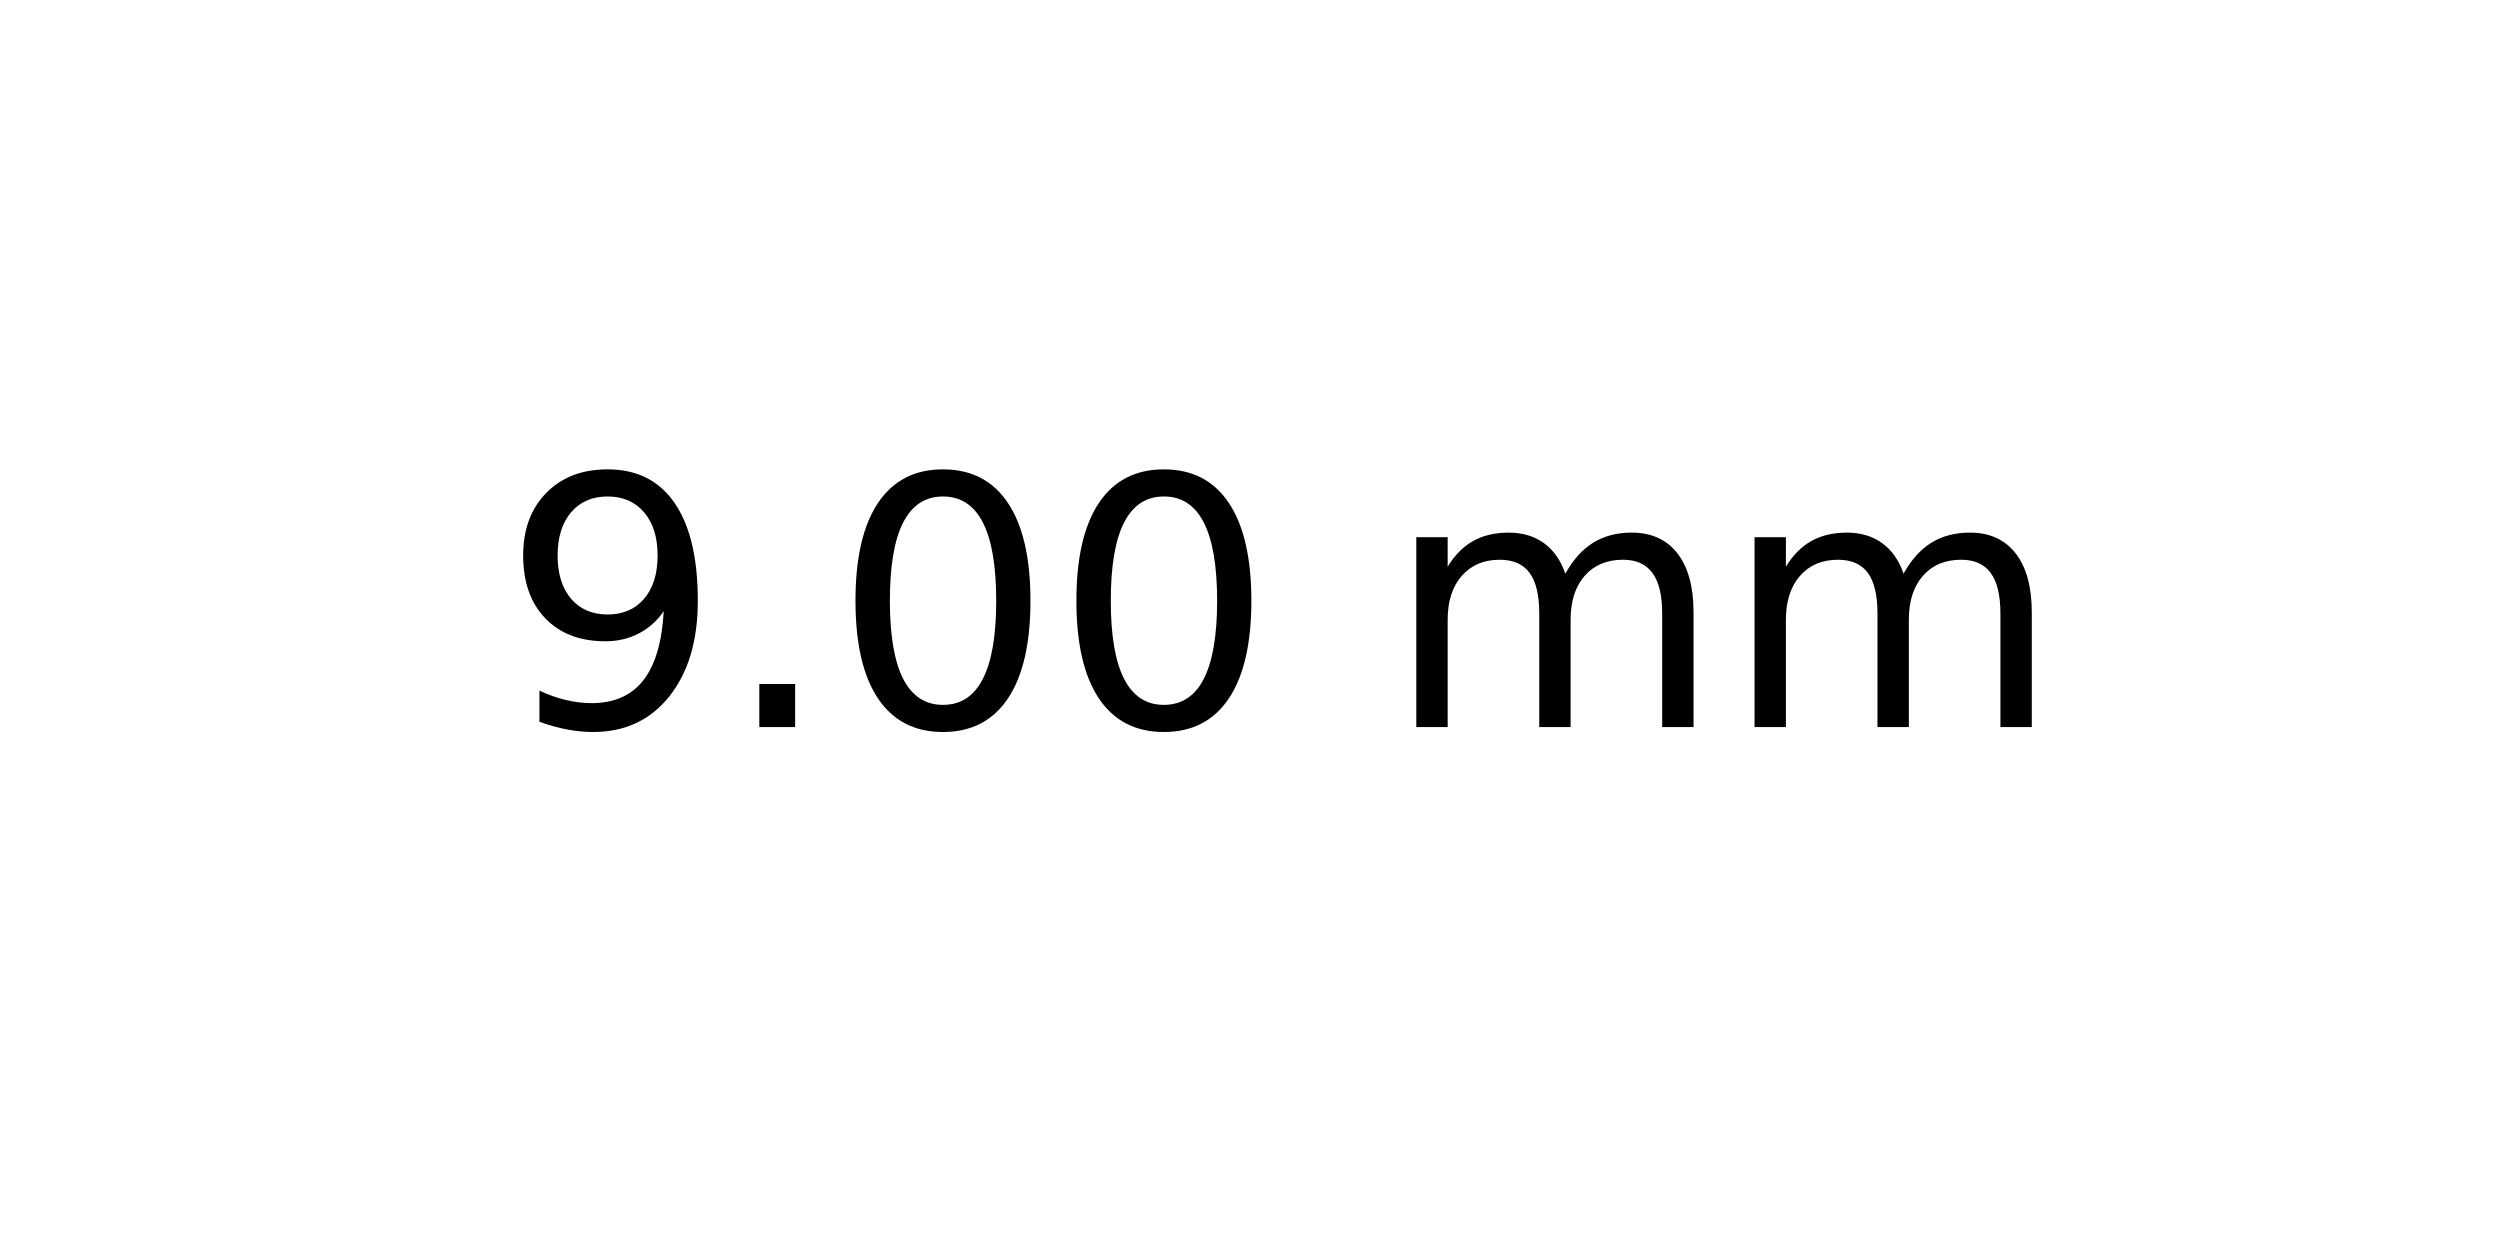
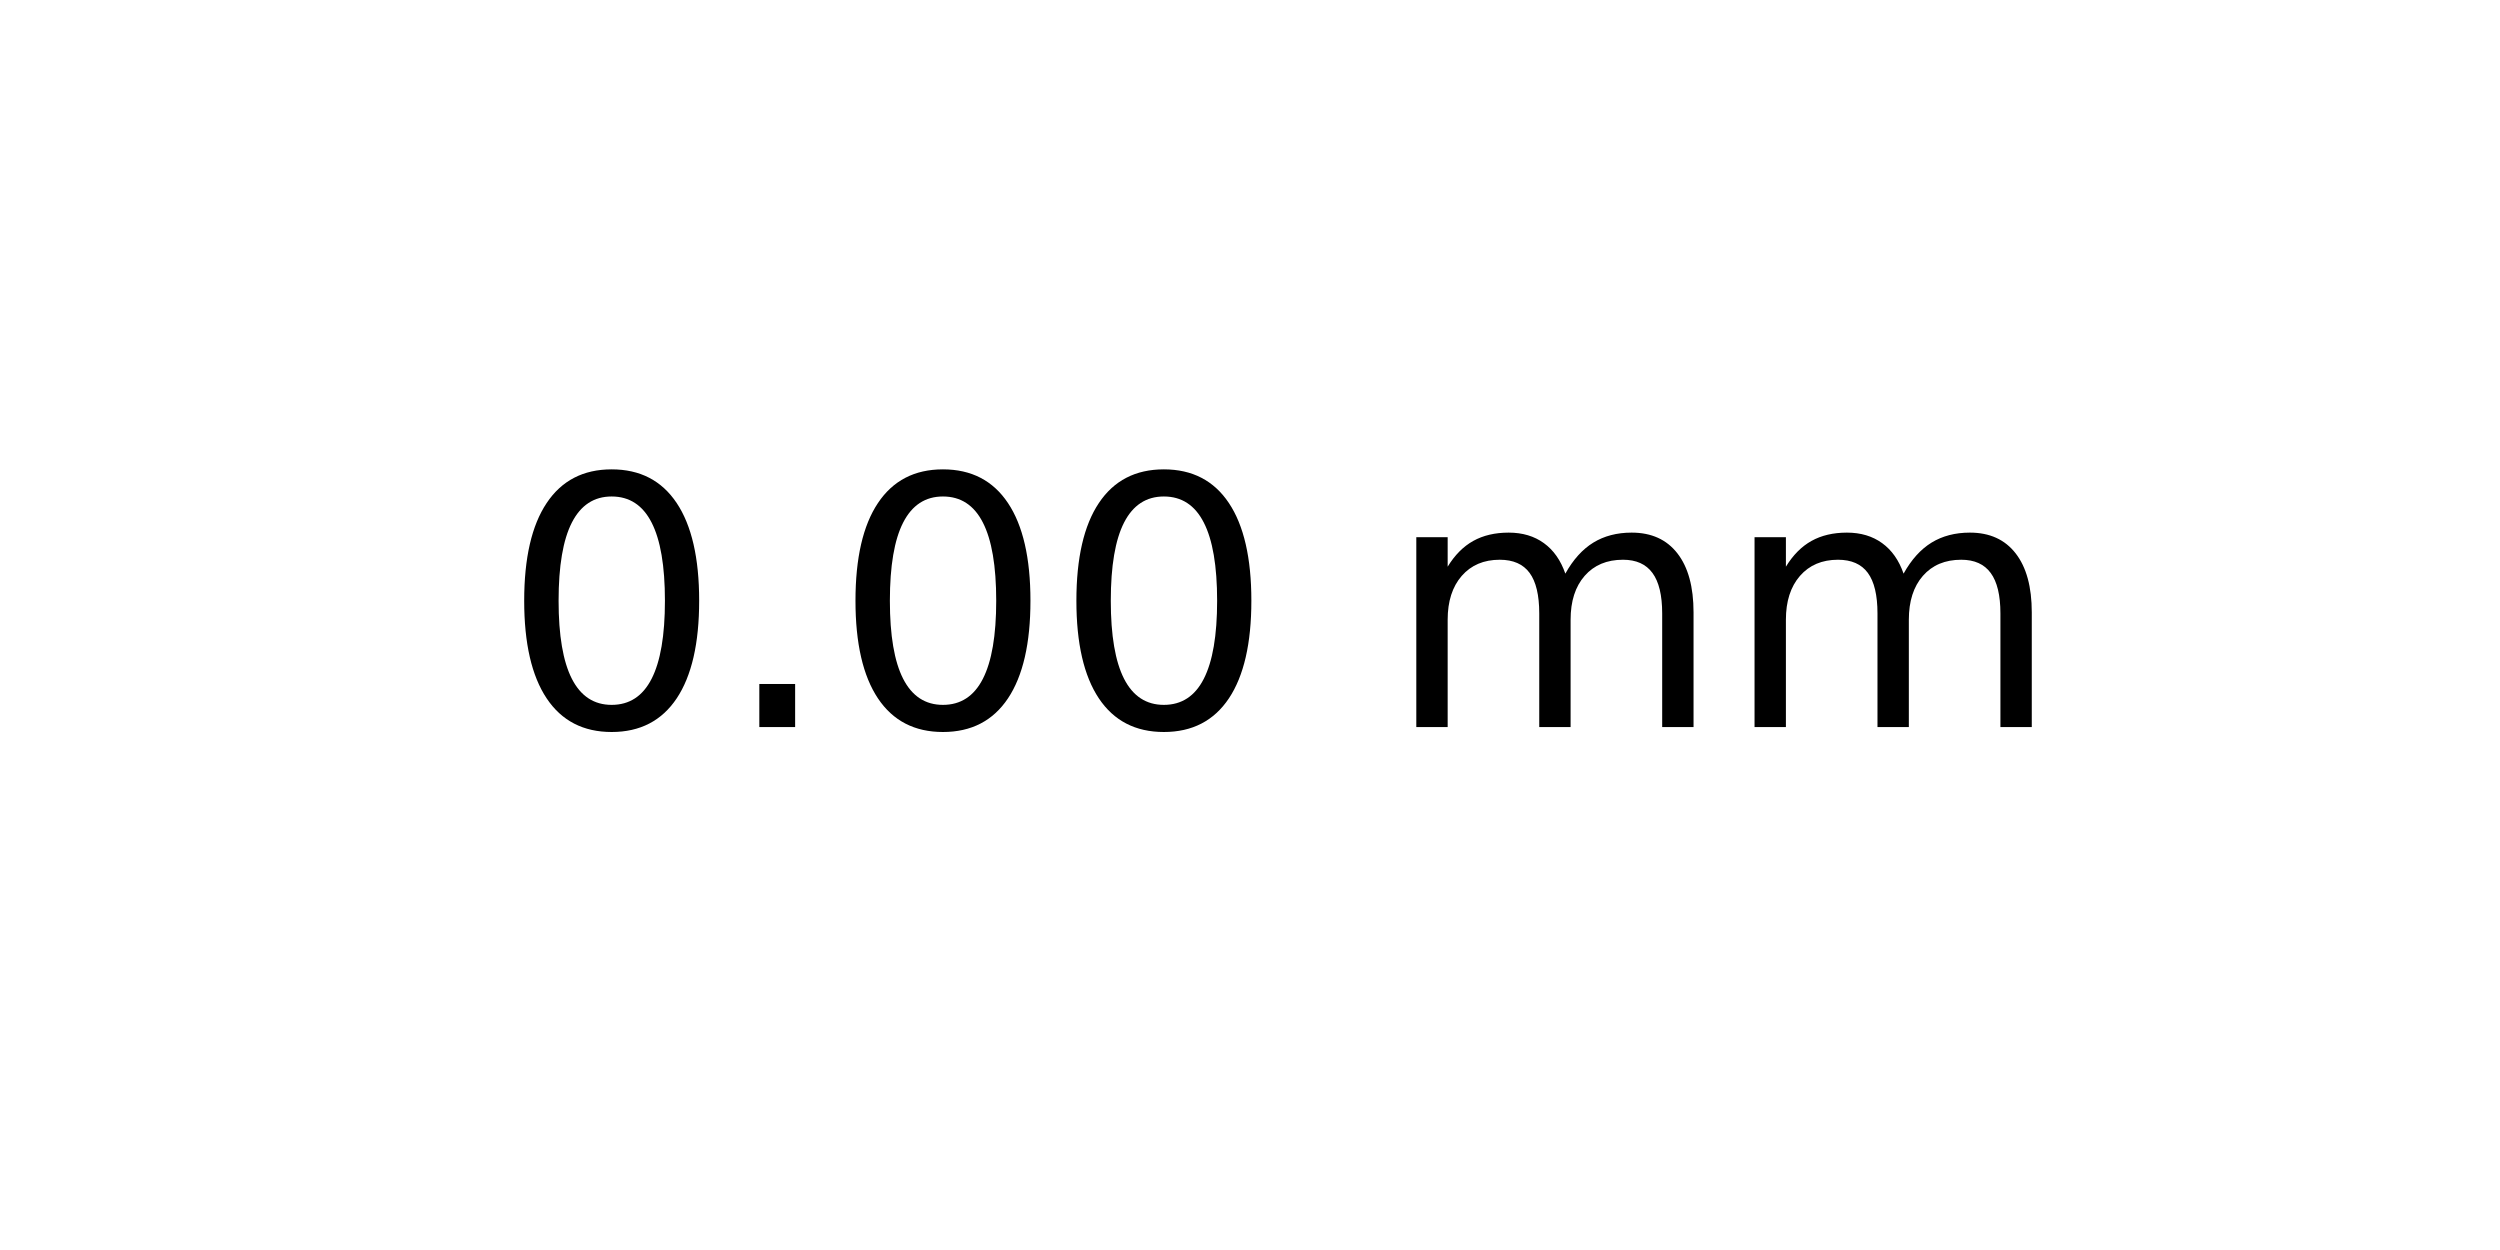
<svg xmlns="http://www.w3.org/2000/svg" xmlns:xlink="http://www.w3.org/1999/xlink" width="72pt" height="36pt" viewBox="0 0 72 36" version="1.1">
  <defs>
    <style type="text/css">*{stroke-linejoin: round; stroke-linecap: butt}</style>
  </defs>
  <g id="figure_1">
    <g id="axes_1">
      <g id="text_1">
        <g transform="translate(14.4375 20.93937) scale(0.1 -0.1)">
          <defs>
-             <path id="DejaVuSans-39" d="M 703 97  L 703 672  Q 941 559 1184 500  Q 1428 441 1663 441  Q 2288 441 2617 861  Q 2947 1281 2994 2138  Q 2813 1869 2534 1725  Q 2256 1581 1919 1581  Q 1219 1581 811 2004  Q 403 2428 403 3163  Q 403 3881 828 4315  Q 1253 4750 1959 4750  Q 2769 4750 3195 4129  Q 3622 3509 3622 2328  Q 3622 1225 3098 567  Q 2575 -91 1691 -91  Q 1453 -91 1209 -44  Q 966 3 703 97  z M 1959 2075  Q 2384 2075 2632 2365  Q 2881 2656 2881 3163  Q 2881 3666 2632 3958  Q 2384 4250 1959 4250  Q 1534 4250 1286 3958  Q 1038 3666 1038 3163  Q 1038 2656 1286 2365  Q 1534 2075 1959 2075  z " transform="scale(0.015625)" />
+             <path id="DejaVuSans-30" d="M 2034 4250  Q 1547 4250 1301 3770  Q 1056 3291 1056 2328  Q 1056 1369 1301 889  Q 1547 409 2034 409  Q 2525 409 2770 889  Q 3016 1369 3016 2328  Q 3016 3291 2770 3770  Q 2525 4250 2034 4250  z M 2034 4750  Q 2819 4750 3233 4129  Q 3647 3509 3647 2328  Q 3647 1150 3233 529  Q 2819 -91 2034 -91  Q 1250 -91 836 529  Q 422 1150 422 2328  Q 422 3509 836 4129  Q 1250 4750 2034 4750  z " transform="scale(0.015625)" />
            <path id="DejaVuSans-2e" d="M 684 794  L 1344 794  L 1344 0  L 684 0  L 684 794  z " transform="scale(0.015625)" />
-             <path id="DejaVuSans-30" d="M 2034 4250  Q 1547 4250 1301 3770  Q 1056 3291 1056 2328  Q 1056 1369 1301 889  Q 1547 409 2034 409  Q 2525 409 2770 889  Q 3016 1369 3016 2328  Q 3016 3291 2770 3770  Q 2525 4250 2034 4250  z M 2034 4750  Q 2819 4750 3233 4129  Q 3647 3509 3647 2328  Q 3647 1150 3233 529  Q 2819 -91 2034 -91  Q 1250 -91 836 529  Q 422 1150 422 2328  Q 422 3509 836 4129  Q 1250 4750 2034 4750  z " transform="scale(0.015625)" />
            <path id="DejaVuSans-20" transform="scale(0.015625)" />
            <path id="DejaVuSans-6d" d="M 3328 2828  Q 3544 3216 3844 3400  Q 4144 3584 4550 3584  Q 5097 3584 5394 3201  Q 5691 2819 5691 2113  L 5691 0  L 5113 0  L 5113 2094  Q 5113 2597 4934 2840  Q 4756 3084 4391 3084  Q 3944 3084 3684 2787  Q 3425 2491 3425 1978  L 3425 0  L 2847 0  L 2847 2094  Q 2847 2600 2669 2842  Q 2491 3084 2119 3084  Q 1678 3084 1418 2786  Q 1159 2488 1159 1978  L 1159 0  L 581 0  L 581 3500  L 1159 3500  L 1159 2956  Q 1356 3278 1631 3431  Q 1906 3584 2284 3584  Q 2666 3584 2933 3390  Q 3200 3197 3328 2828  z " transform="scale(0.015625)" />
          </defs>
-           <use xlink:href="#DejaVuSans-39" />
+           <use xlink:href="#DejaVuSans-30" />
          <use xlink:href="#DejaVuSans-2e" x="63.623" />
          <use xlink:href="#DejaVuSans-30" x="95.41" />
          <use xlink:href="#DejaVuSans-30" x="159.033" />
          <use xlink:href="#DejaVuSans-20" x="222.656" />
          <use xlink:href="#DejaVuSans-6d" x="254.443" />
          <use xlink:href="#DejaVuSans-6d" x="351.855" />
        </g>
      </g>
    </g>
  </g>
</svg>
